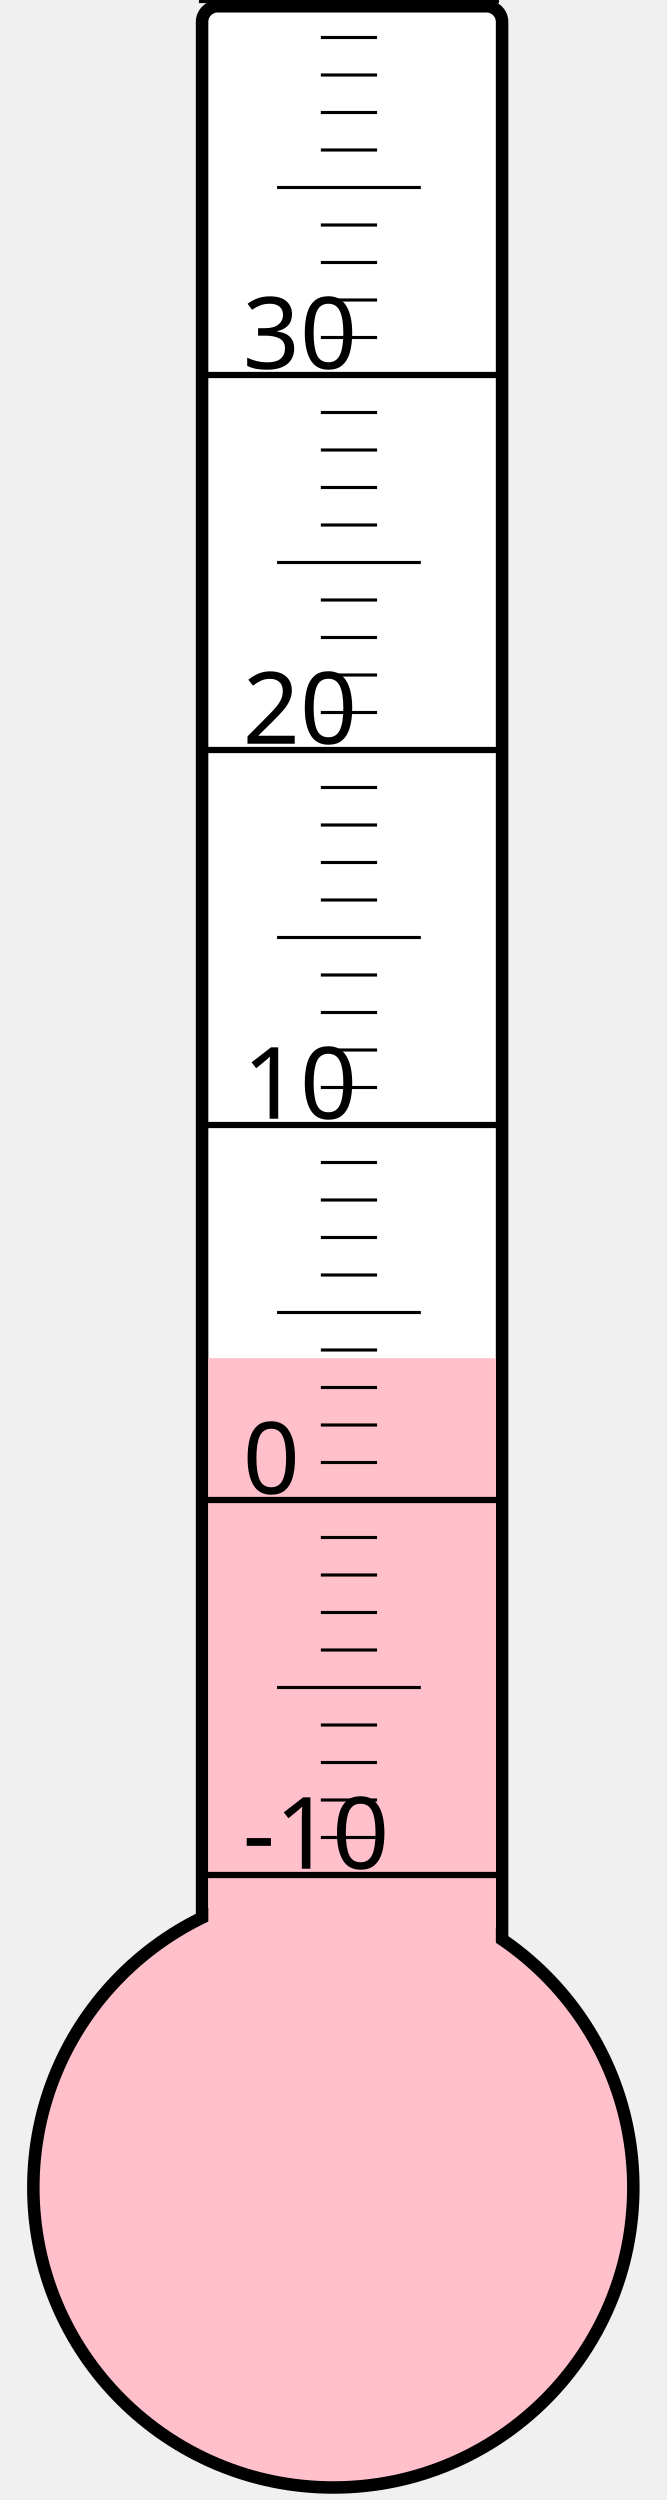
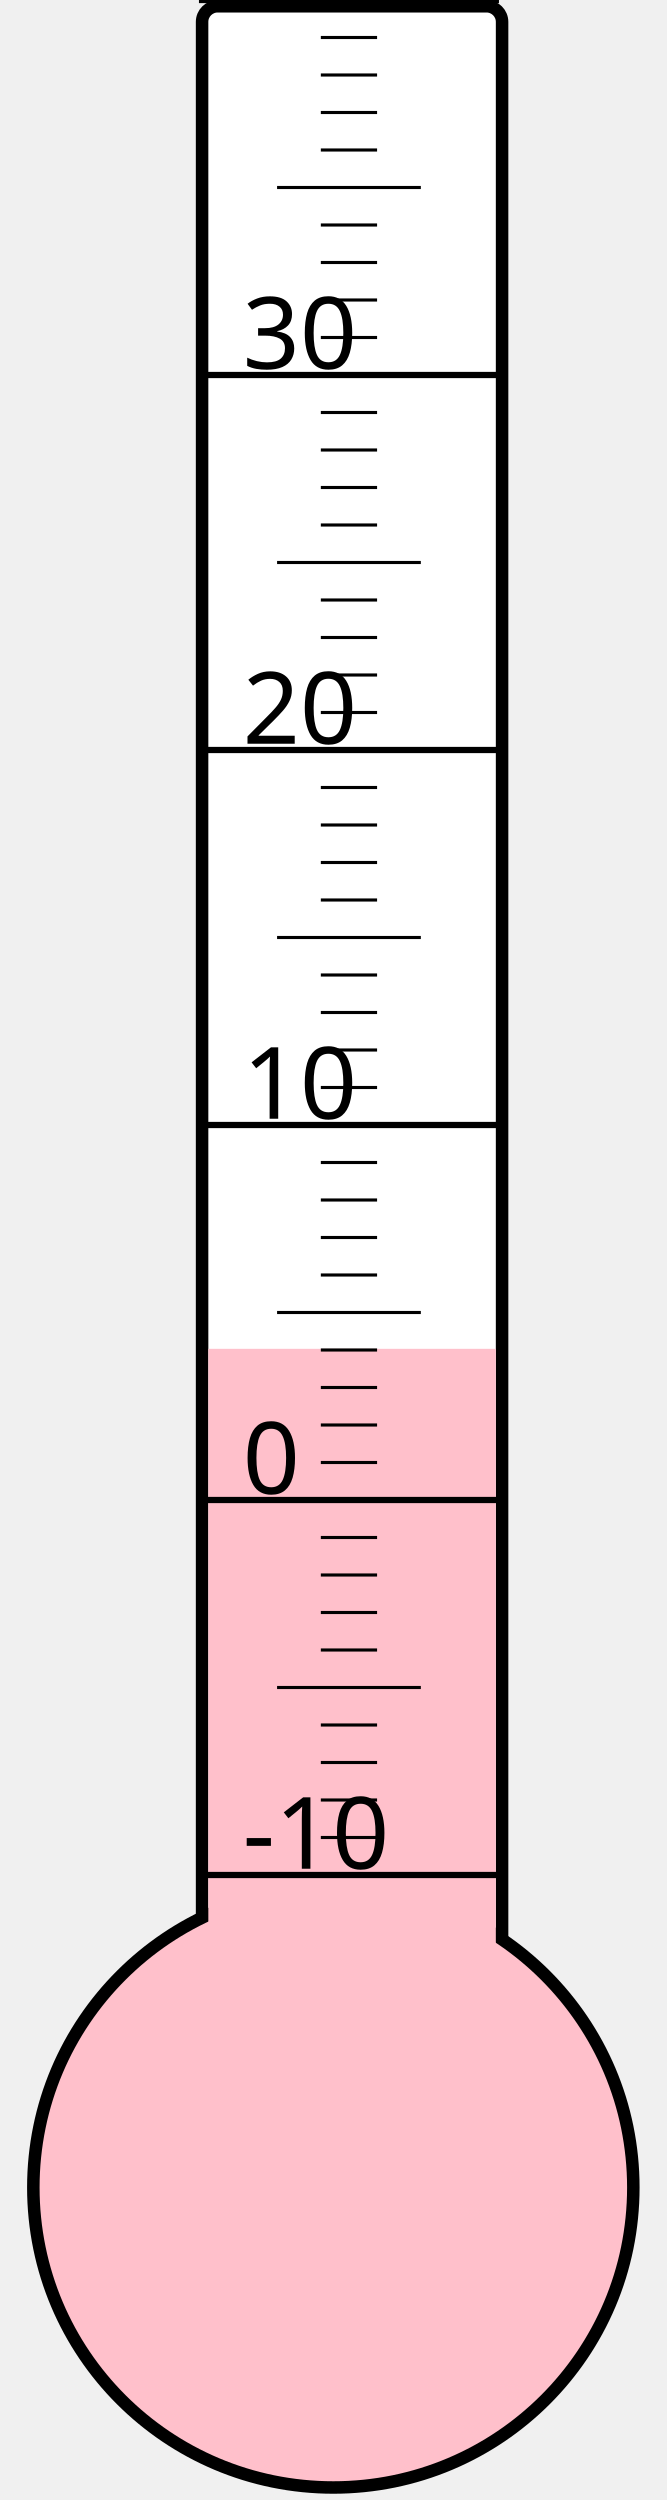
<svg xmlns="http://www.w3.org/2000/svg" width="40px" height="150px" viewBox="0 0 200 800">
  <rect width="200" height="800" x="0" y="0" style="fill: #ffffeb; fill-opacity: 0;" />
  <rect width="96" height="680" x="58" y="2" rx="5" ry="5" style="fill: white; fill-opacity: 1; stroke: black; stroke-width: 4;" />
  <circle cx="100" cy="700" r="96" style="fill: pink; stroke: black; stroke-width: 4;" />
-   <rect width="92" height="265.375" x="60" y="434.625" style="fill: pink; fill-opacity: 1; stroke-width: 0;" />
+   <rect width="92" height="268.375" x="60" y="431.625" style="fill: pink; fill-opacity: 1; stroke-width: 0;" />
  <text x="71" y="598" style="font-family: sans-serif; font-size: 24pt;">-10</text>
  <text x="71" y="478" style="font-family: sans-serif; font-size: 24pt;">0</text>
  <text x="71" y="358" style="font-family: sans-serif; font-size: 24pt;">10</text>
  <text x="71" y="238" style="font-family: sans-serif; font-size: 24pt;">20</text>
  <text x="71" y="118" style="font-family: sans-serif; font-size: 24pt;">30</text>
  <g style="stroke: black;">
    <line x1="57" y1="600" x2="153" y2="600" style="stroke-width: 2;" />
    <line x1="96" y1="588" x2="114" y2="588" style="stroke-width: 1;" />
    <line x1="96" y1="576" x2="114" y2="576" style="stroke-width: 1;" />
    <line x1="96" y1="564" x2="114" y2="564" style="stroke-width: 1;" />
    <line x1="96" y1="552" x2="114" y2="552" style="stroke-width: 1;" />
    <line x1="82" y1="540" x2="128" y2="540" style="stroke-width: 1;" />
    <line x1="96" y1="528" x2="114" y2="528" style="stroke-width: 1;" />
    <line x1="96" y1="516" x2="114" y2="516" style="stroke-width: 1;" />
    <line x1="96" y1="504" x2="114" y2="504" style="stroke-width: 1;" />
    <line x1="96" y1="492" x2="114" y2="492" style="stroke-width: 1;" />
    <line x1="57" y1="480" x2="153" y2="480" style="stroke-width: 2;" />
    <line x1="96" y1="468" x2="114" y2="468" style="stroke-width: 1;" />
    <line x1="96" y1="456" x2="114" y2="456" style="stroke-width: 1;" />
    <line x1="96" y1="444" x2="114" y2="444" style="stroke-width: 1;" />
    <line x1="96" y1="432" x2="114" y2="432" style="stroke-width: 1;" />
    <line x1="82" y1="420" x2="128" y2="420" style="stroke-width: 1;" />
    <line x1="96" y1="408" x2="114" y2="408" style="stroke-width: 1;" />
    <line x1="96" y1="396" x2="114" y2="396" style="stroke-width: 1;" />
    <line x1="96" y1="384" x2="114" y2="384" style="stroke-width: 1;" />
    <line x1="96" y1="372" x2="114" y2="372" style="stroke-width: 1;" />
    <line x1="57" y1="360" x2="153" y2="360" style="stroke-width: 2;" />
    <line x1="96" y1="348" x2="114" y2="348" style="stroke-width: 1;" />
    <line x1="96" y1="336" x2="114" y2="336" style="stroke-width: 1;" />
    <line x1="96" y1="324" x2="114" y2="324" style="stroke-width: 1;" />
    <line x1="96" y1="312" x2="114" y2="312" style="stroke-width: 1;" />
    <line x1="82" y1="300" x2="128" y2="300" style="stroke-width: 1;" />
    <line x1="96" y1="288" x2="114" y2="288" style="stroke-width: 1;" />
    <line x1="96" y1="276" x2="114" y2="276" style="stroke-width: 1;" />
    <line x1="96" y1="264" x2="114" y2="264" style="stroke-width: 1;" />
    <line x1="96" y1="252" x2="114" y2="252" style="stroke-width: 1;" />
    <line x1="57" y1="240" x2="153" y2="240" style="stroke-width: 2;" />
    <line x1="96" y1="228" x2="114" y2="228" style="stroke-width: 1;" />
    <line x1="96" y1="216" x2="114" y2="216" style="stroke-width: 1;" />
    <line x1="96" y1="204" x2="114" y2="204" style="stroke-width: 1;" />
    <line x1="96" y1="192" x2="114" y2="192" style="stroke-width: 1;" />
    <line x1="82" y1="180" x2="128" y2="180" style="stroke-width: 1;" />
    <line x1="96" y1="168" x2="114" y2="168" style="stroke-width: 1;" />
    <line x1="96" y1="156" x2="114" y2="156" style="stroke-width: 1;" />
    <line x1="96" y1="144" x2="114" y2="144" style="stroke-width: 1;" />
    <line x1="96" y1="132" x2="114" y2="132" style="stroke-width: 1;" />
    <line x1="57" y1="120" x2="153" y2="120" style="stroke-width: 2;" />
    <line x1="96" y1="108" x2="114" y2="108" style="stroke-width: 1;" />
    <line x1="96" y1="96" x2="114" y2="96" style="stroke-width: 1;" />
    <line x1="96" y1="84" x2="114" y2="84" style="stroke-width: 1;" />
    <line x1="96" y1="72" x2="114" y2="72" style="stroke-width: 1;" />
    <line x1="82" y1="60" x2="128" y2="60" style="stroke-width: 1;" />
    <line x1="96" y1="48" x2="114" y2="48" style="stroke-width: 1;" />
    <line x1="96" y1="36" x2="114" y2="36" style="stroke-width: 1;" />
    <line x1="96" y1="24" x2="114" y2="24" style="stroke-width: 1;" />
    <line x1="96" y1="12" x2="114" y2="12" style="stroke-width: 1;" />
    <line x1="57" y1="0" x2="153" y2="0" style="stroke-width: 2;" />
  </g>
</svg>
